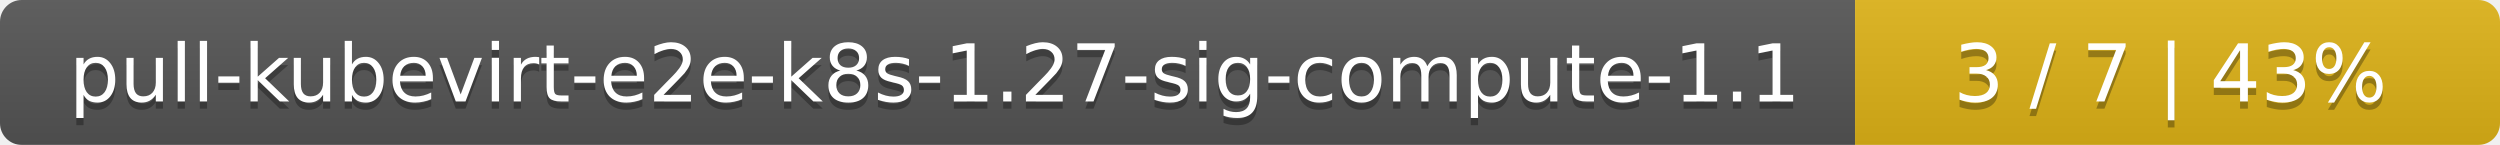
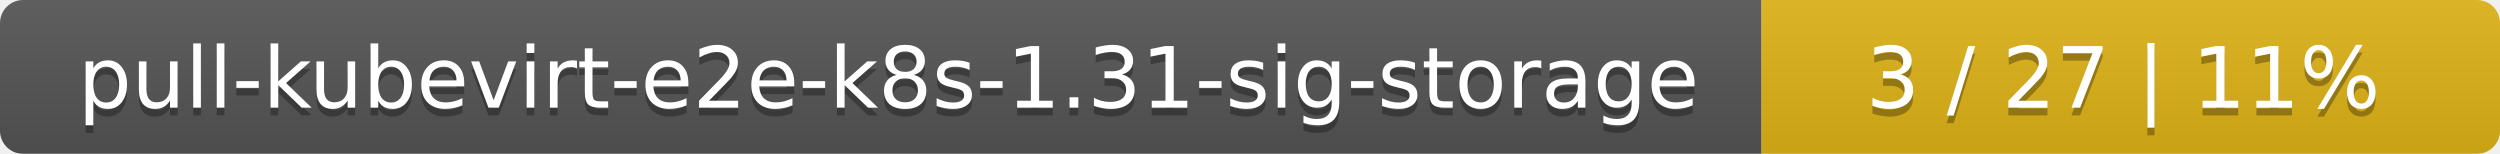
- <svg xmlns="http://www.w3.org/2000/svg" width="345" height="20">
+ <svg xmlns="http://www.w3.org/2000/svg" width="325" height="20">
  <linearGradient id="smooth" x2="0" y2="100%">
    <stop offset="0" stop-color="#bbb" stop-opacity=".1" />
    <stop offset="1" stop-opacity=".1" />
  </linearGradient>
  <mask id="round">
-     <rect width="345" height="20" rx="3" fill="#fff" />
+     <rect width="325" height="20" rx="3" fill="#fff" />
  </mask>
  <g mask="url(#round)">
-     <rect width="256" height="20" fill="#555" />
-     <rect x="256" width="89" height="20" fill="#dfb317" />
-     <rect width="345" height="20" fill="url(#smooth)" />
+     <rect width="229" height="20" fill="#555" />
+     <rect x="229" width="96" height="20" fill="#dfb317" />
+     <rect width="325" height="20" fill="url(#smooth)" />
  </g>
  <g fill="#fff" text-anchor="middle" font-family="DejaVu Sans,Verdana,Geneva,sans-serif" font-size="11">
-     <text x="129" y="15" fill="#010101" fill-opacity=".3">pull-kubevirt-e2e-k8s-1.27-sig-compute-1.1</text>
-     <text x="129" y="14">pull-kubevirt-e2e-k8s-1.27-sig-compute-1.1</text>
-     <text x="299.5" y="15" fill="#010101" fill-opacity=".3">3 / 7    |    43%</text>
-     <text x="299.5" y="14">3 / 7    |    43%</text>
+     <text x="115.5" y="15" fill="#010101" fill-opacity=".3">pull-kubevirt-e2e-k8s-1.31-sig-storage</text>
+     <text x="115.5" y="14">pull-kubevirt-e2e-k8s-1.31-sig-storage</text>
+     <text x="276" y="15" fill="#010101" fill-opacity=".3">3 / 27    |    11%</text>
+     <text x="276" y="14">3 / 27    |    11%</text>
  </g>
</svg>
